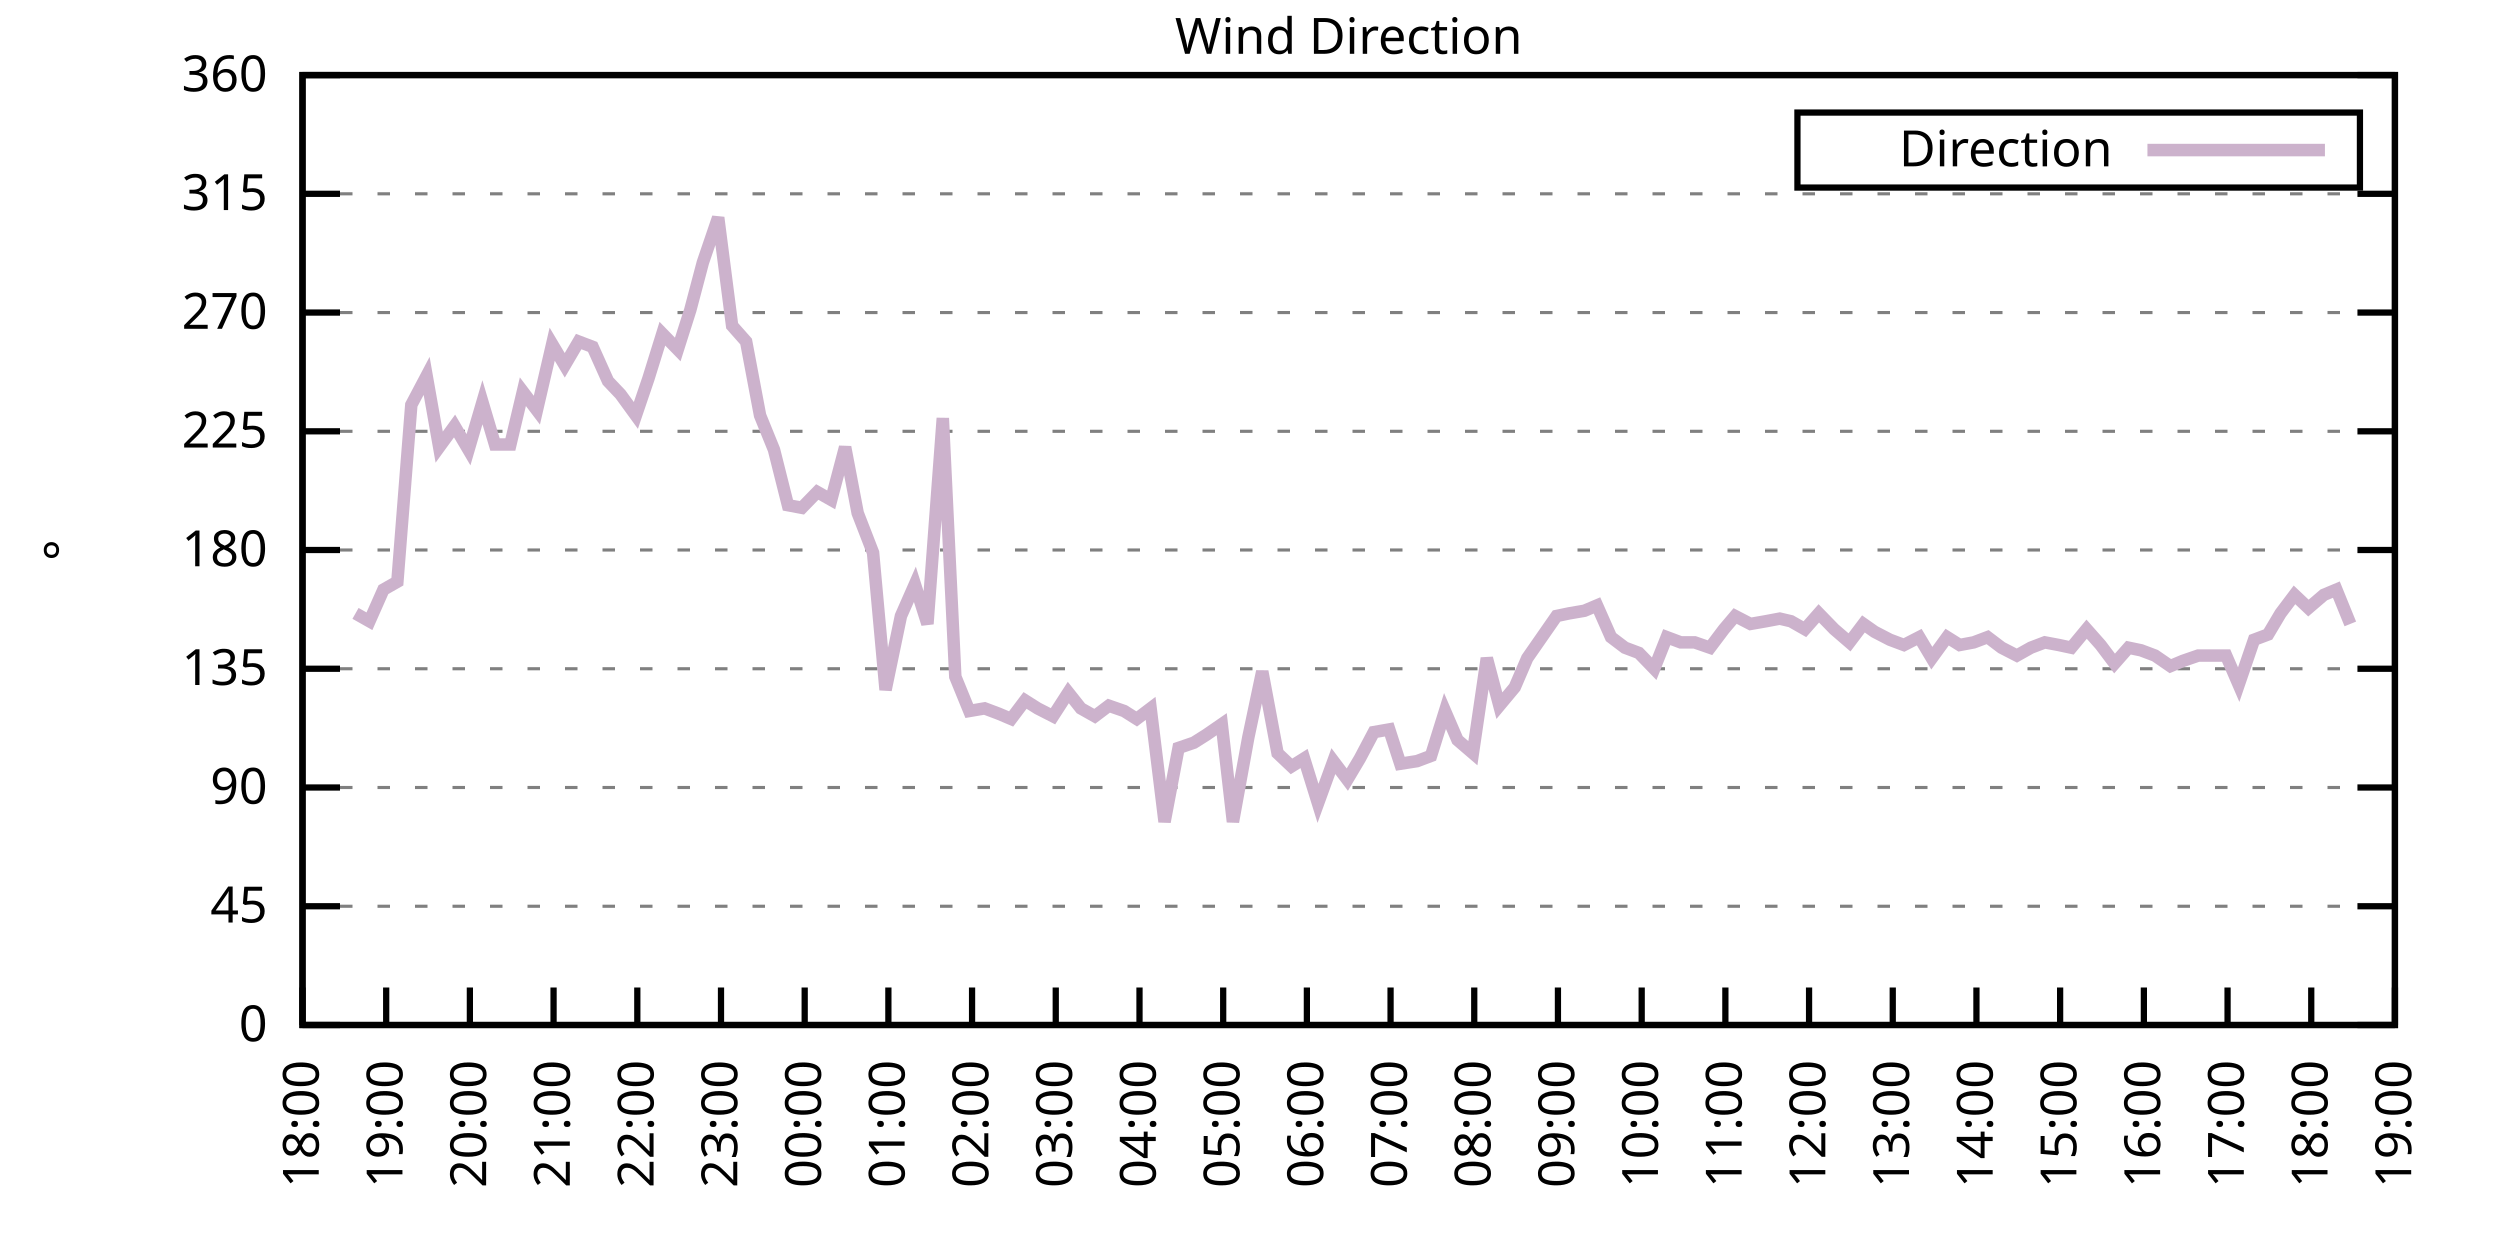
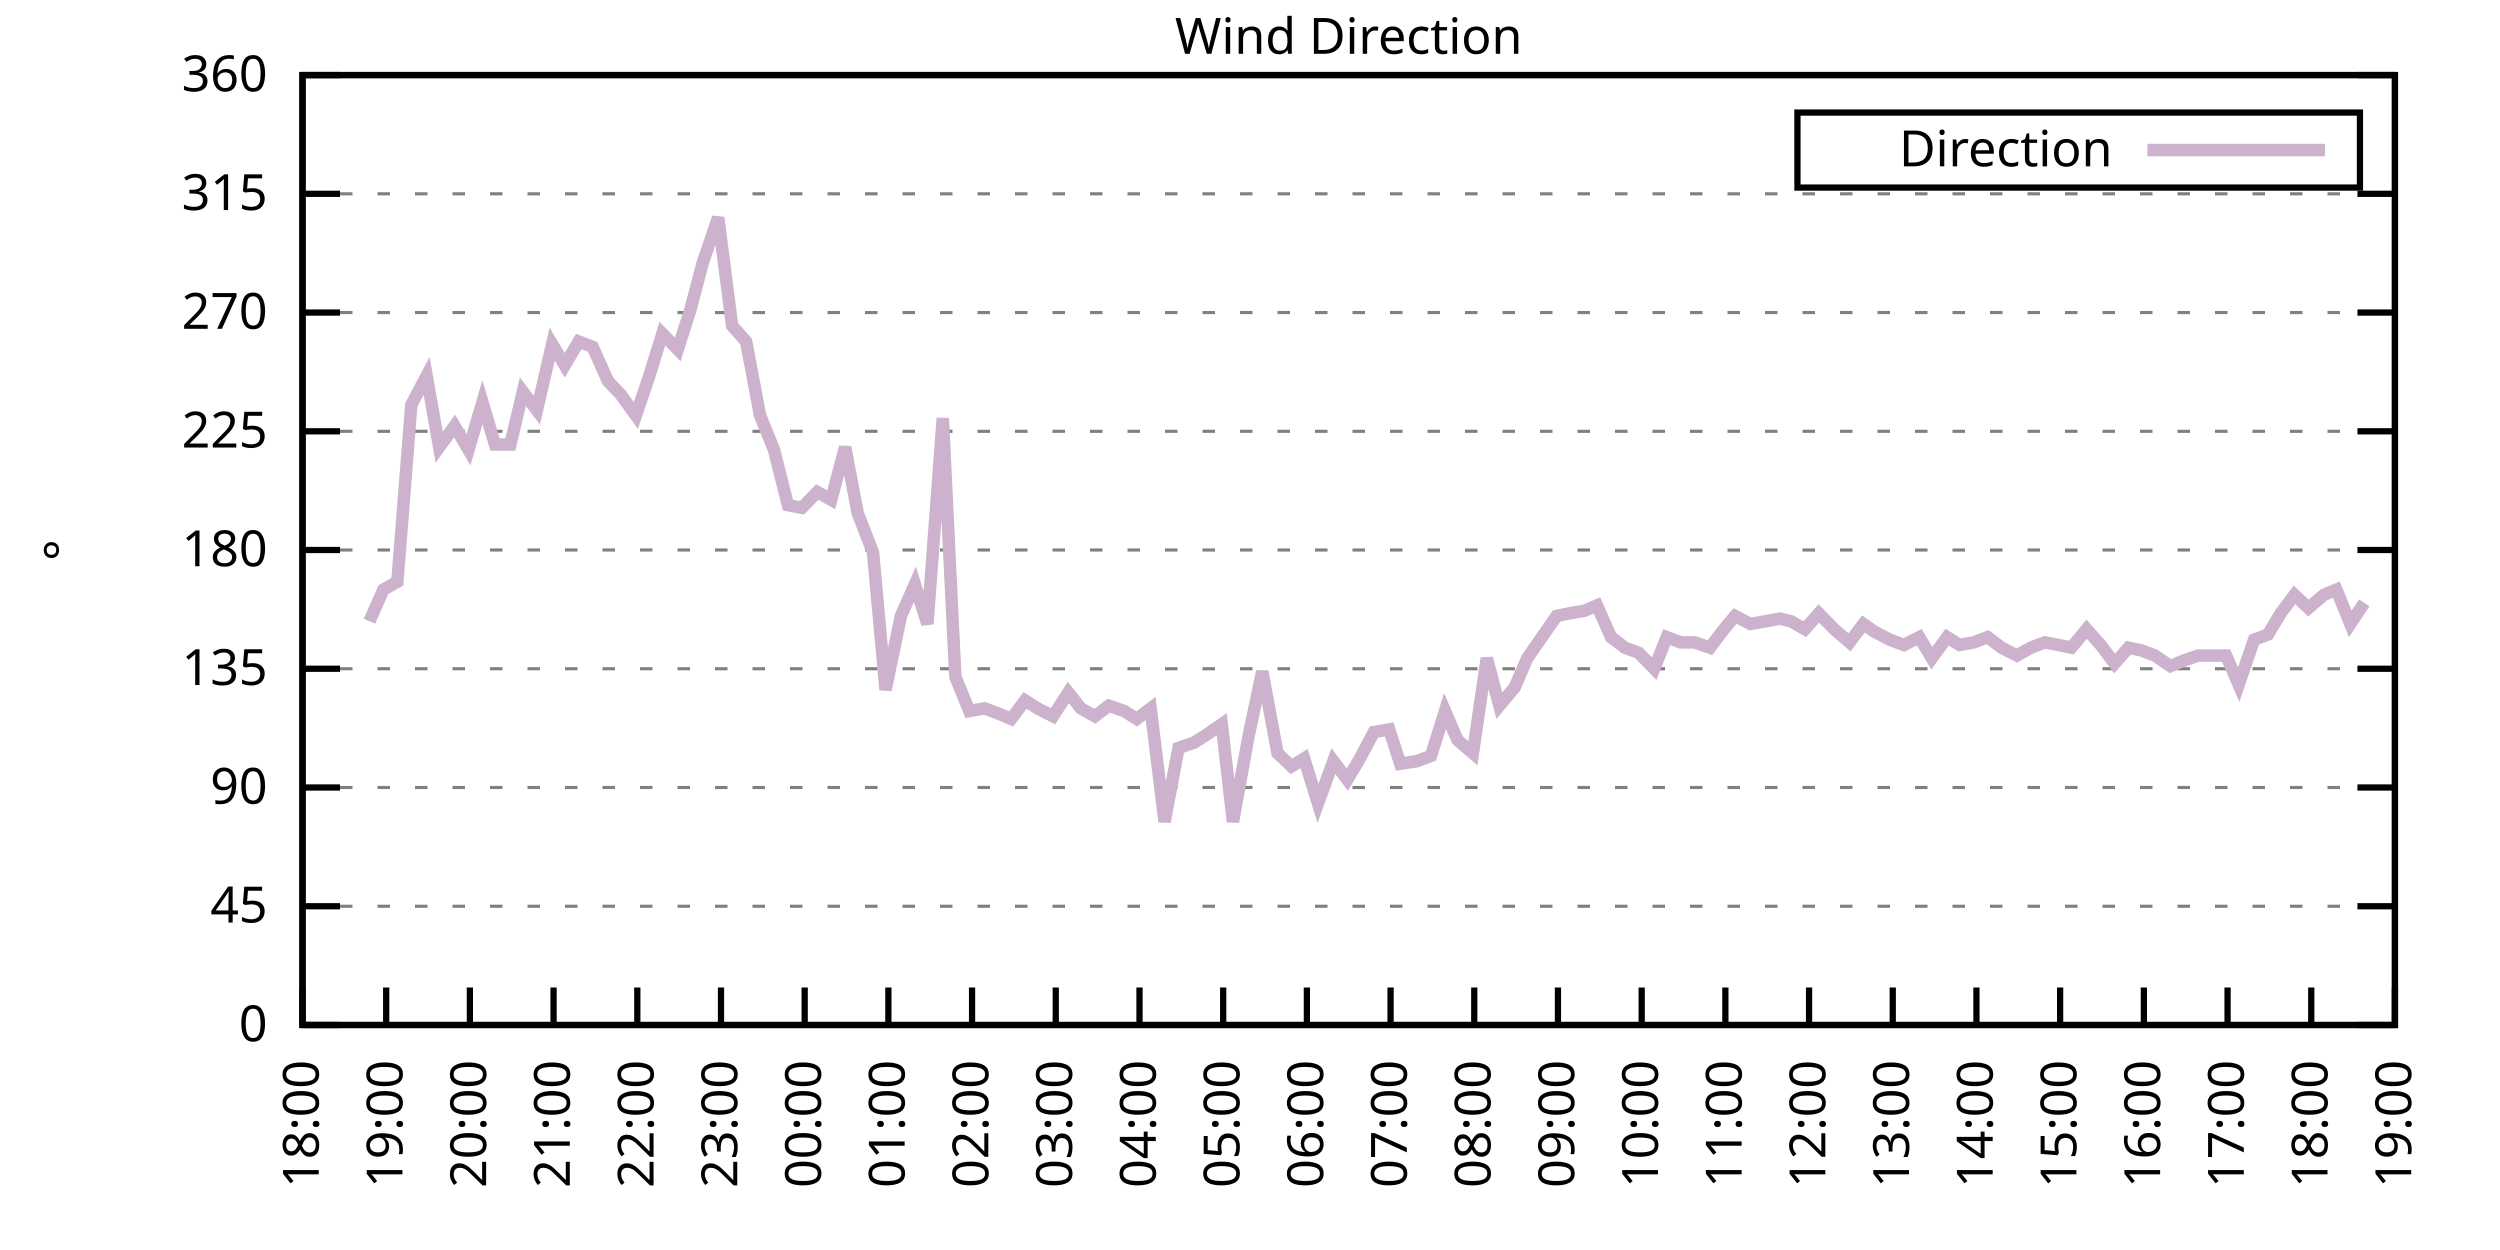
<svg xmlns="http://www.w3.org/2000/svg" xmlns:xlink="http://www.w3.org/1999/xlink" width="400" height="200" viewBox="0 0 400 200">
  <g id="gnuplot_canvas">
    <rect x="0" y="0" width="400" height="200" fill="none" />
    <defs>
      <circle id="gpDot" r="0.5" stroke-width="0.5" stroke="currentColor" />
      <path id="gpPt0" stroke-width="0.333" stroke="currentColor" d="M-1,0 h2 M0,-1 v2" />
      <path id="gpPt1" stroke-width="0.333" stroke="currentColor" d="M-1,-1 L1,1 M1,-1 L-1,1" />
      <path id="gpPt2" stroke-width="0.333" stroke="currentColor" d="M-1,0 L1,0 M0,-1 L0,1 M-1,-1 L1,1 M-1,1 L1,-1" />
      <rect id="gpPt3" stroke-width="0.333" stroke="currentColor" x="-1" y="-1" width="2" height="2" />
      <rect id="gpPt4" stroke-width="0.333" stroke="currentColor" fill="currentColor" x="-1" y="-1" width="2" height="2" />
      <circle id="gpPt5" stroke-width="0.333" stroke="currentColor" cx="0" cy="0" r="1" />
      <use xlink:href="#gpPt5" id="gpPt6" fill="currentColor" stroke="none" />
      <path id="gpPt7" stroke-width="0.333" stroke="currentColor" d="M0,-1.33 L-1.33,0.67 L1.33,0.67 z" />
      <use xlink:href="#gpPt7" id="gpPt8" fill="currentColor" stroke="none" />
      <use xlink:href="#gpPt7" id="gpPt9" stroke="currentColor" transform="rotate(180)" />
      <use xlink:href="#gpPt9" id="gpPt10" fill="currentColor" stroke="none" />
      <use xlink:href="#gpPt3" id="gpPt11" stroke="currentColor" transform="rotate(45)" />
      <use xlink:href="#gpPt11" id="gpPt12" fill="currentColor" stroke="none" />
      <path id="gpPt13" stroke-width="0.333" stroke="currentColor" d="M0,1.330 L1.265,0.411 L0.782,-1.067 L-0.782,-1.076 L-1.265,0.411 z" />
      <use xlink:href="#gpPt13" id="gpPt14" fill="currentColor" stroke="none" />
      <filter id="textbox" filterUnits="objectBoundingBox" x="0" y="0" height="1" width="1">
        <feFlood flood-color="white" flood-opacity="1" result="bgnd" />
        <feComposite in="SourceGraphic" in2="bgnd" operator="atop" />
      </filter>
      <filter id="greybox" filterUnits="objectBoundingBox" x="0" y="0" height="1" width="1">
        <feFlood flood-color="lightgrey" flood-opacity="1" result="grey" />
        <feComposite in="SourceGraphic" in2="grey" operator="atop" />
      </filter>
    </defs>
    <g fill="none" color="white" stroke="currentColor" stroke-width="1.00" stroke-linecap="butt" stroke-linejoin="miter">
</g>
    <g fill="none" color="black" stroke="currentColor" stroke-width="1.00" stroke-linecap="butt" stroke-linejoin="miter">
      <g stroke="none" shape-rendering="crispEdges">
        <polygon fill="rgb(255, 255, 255)" points="48.40,164.00 383.18,164.00 383.18,12.02 48.40,12.02 " />
      </g>
    </g>
    <g fill="none" color="black" stroke="currentColor" stroke-width="1.00" stroke-linecap="butt" stroke-linejoin="miter">
</g>
    <g fill="none" color="black" stroke="black" stroke-width="0.50" stroke-linecap="butt" stroke-linejoin="miter">
</g>
    <g fill="none" color="gray" stroke="currentColor" stroke-width="0.50" stroke-linecap="butt" stroke-linejoin="miter">
      <path stroke="gray" stroke-dasharray="2,4" class="gridline" d="M48.40,164.00 L383.19,164.00  " />
    </g>
    <g fill="none" color="gray" stroke="gray" stroke-width="1.00" stroke-linecap="butt" stroke-linejoin="miter">
</g>
    <g fill="none" color="black" stroke="currentColor" stroke-width="1.00" stroke-linecap="butt" stroke-linejoin="miter">
      <path stroke="black" d="M48.40,164.00 L54.40,164.00 M383.19,164.00 L377.19,164.00  " />
      <g transform="translate(42.80,166.60)" stroke="none" fill="black" font-family="Sans" font-size="8.00" text-anchor="end">
        <text>
          <tspan font-family="Sans"> 0</tspan>
        </text>
      </g>
    </g>
    <g fill="none" color="black" stroke="currentColor" stroke-width="1.00" stroke-linecap="butt" stroke-linejoin="miter">
</g>
    <g fill="none" color="black" stroke="black" stroke-width="0.50" stroke-linecap="butt" stroke-linejoin="miter">
</g>
    <g fill="none" color="gray" stroke="currentColor" stroke-width="0.50" stroke-linecap="butt" stroke-linejoin="miter">
      <path stroke="gray" stroke-dasharray="2,4" class="gridline" d="M48.40,145.00 L383.19,145.00  " />
    </g>
    <g fill="none" color="gray" stroke="gray" stroke-width="1.00" stroke-linecap="butt" stroke-linejoin="miter">
</g>
    <g fill="none" color="black" stroke="currentColor" stroke-width="1.00" stroke-linecap="butt" stroke-linejoin="miter">
      <path stroke="black" d="M48.40,145.00 L54.40,145.00 M383.19,145.00 L377.19,145.00  " />
      <g transform="translate(42.80,147.60)" stroke="none" fill="black" font-family="Sans" font-size="8.00" text-anchor="end">
        <text>
          <tspan font-family="Sans"> 45</tspan>
        </text>
      </g>
    </g>
    <g fill="none" color="black" stroke="currentColor" stroke-width="1.00" stroke-linecap="butt" stroke-linejoin="miter">
</g>
    <g fill="none" color="black" stroke="black" stroke-width="0.50" stroke-linecap="butt" stroke-linejoin="miter">
</g>
    <g fill="none" color="gray" stroke="currentColor" stroke-width="0.50" stroke-linecap="butt" stroke-linejoin="miter">
      <path stroke="gray" stroke-dasharray="2,4" class="gridline" d="M48.40,126.00 L383.19,126.00  " />
    </g>
    <g fill="none" color="gray" stroke="gray" stroke-width="1.00" stroke-linecap="butt" stroke-linejoin="miter">
</g>
    <g fill="none" color="black" stroke="currentColor" stroke-width="1.00" stroke-linecap="butt" stroke-linejoin="miter">
      <path stroke="black" d="M48.40,126.00 L54.40,126.00 M383.19,126.00 L377.19,126.00  " />
      <g transform="translate(42.80,128.60)" stroke="none" fill="black" font-family="Sans" font-size="8.00" text-anchor="end">
        <text>
          <tspan font-family="Sans"> 90</tspan>
        </text>
      </g>
    </g>
    <g fill="none" color="black" stroke="currentColor" stroke-width="1.00" stroke-linecap="butt" stroke-linejoin="miter">
</g>
    <g fill="none" color="black" stroke="black" stroke-width="0.50" stroke-linecap="butt" stroke-linejoin="miter">
</g>
    <g fill="none" color="gray" stroke="currentColor" stroke-width="0.50" stroke-linecap="butt" stroke-linejoin="miter">
      <path stroke="gray" stroke-dasharray="2,4" class="gridline" d="M48.40,107.00 L383.19,107.00  " />
    </g>
    <g fill="none" color="gray" stroke="gray" stroke-width="1.00" stroke-linecap="butt" stroke-linejoin="miter">
</g>
    <g fill="none" color="black" stroke="currentColor" stroke-width="1.00" stroke-linecap="butt" stroke-linejoin="miter">
      <path stroke="black" d="M48.40,107.00 L54.40,107.00 M383.19,107.00 L377.19,107.00  " />
      <g transform="translate(42.80,109.60)" stroke="none" fill="black" font-family="Sans" font-size="8.00" text-anchor="end">
        <text>
          <tspan font-family="Sans"> 135</tspan>
        </text>
      </g>
    </g>
    <g fill="none" color="black" stroke="currentColor" stroke-width="1.00" stroke-linecap="butt" stroke-linejoin="miter">
</g>
    <g fill="none" color="black" stroke="black" stroke-width="0.50" stroke-linecap="butt" stroke-linejoin="miter">
</g>
    <g fill="none" color="gray" stroke="currentColor" stroke-width="0.50" stroke-linecap="butt" stroke-linejoin="miter">
      <path stroke="gray" stroke-dasharray="2,4" class="gridline" d="M48.40,88.00 L383.19,88.00  " />
    </g>
    <g fill="none" color="gray" stroke="gray" stroke-width="1.00" stroke-linecap="butt" stroke-linejoin="miter">
</g>
    <g fill="none" color="black" stroke="currentColor" stroke-width="1.00" stroke-linecap="butt" stroke-linejoin="miter">
      <path stroke="black" d="M48.40,88.00 L54.40,88.00 M383.19,88.00 L377.19,88.00  " />
      <g transform="translate(42.80,90.60)" stroke="none" fill="black" font-family="Sans" font-size="8.00" text-anchor="end">
        <text>
          <tspan font-family="Sans"> 180</tspan>
        </text>
      </g>
    </g>
    <g fill="none" color="black" stroke="currentColor" stroke-width="1.00" stroke-linecap="butt" stroke-linejoin="miter">
</g>
    <g fill="none" color="black" stroke="black" stroke-width="0.50" stroke-linecap="butt" stroke-linejoin="miter">
</g>
    <g fill="none" color="gray" stroke="currentColor" stroke-width="0.50" stroke-linecap="butt" stroke-linejoin="miter">
      <path stroke="gray" stroke-dasharray="2,4" class="gridline" d="M48.40,69.01 L383.19,69.01  " />
    </g>
    <g fill="none" color="gray" stroke="gray" stroke-width="1.00" stroke-linecap="butt" stroke-linejoin="miter">
</g>
    <g fill="none" color="black" stroke="currentColor" stroke-width="1.00" stroke-linecap="butt" stroke-linejoin="miter">
      <path stroke="black" d="M48.40,69.01 L54.40,69.01 M383.19,69.01 L377.19,69.01  " />
      <g transform="translate(42.80,71.61)" stroke="none" fill="black" font-family="Sans" font-size="8.00" text-anchor="end">
        <text>
          <tspan font-family="Sans"> 225</tspan>
        </text>
      </g>
    </g>
    <g fill="none" color="black" stroke="currentColor" stroke-width="1.00" stroke-linecap="butt" stroke-linejoin="miter">
</g>
    <g fill="none" color="black" stroke="black" stroke-width="0.50" stroke-linecap="butt" stroke-linejoin="miter">
</g>
    <g fill="none" color="gray" stroke="currentColor" stroke-width="0.50" stroke-linecap="butt" stroke-linejoin="miter">
      <path stroke="gray" stroke-dasharray="2,4" class="gridline" d="M48.40,50.01 L383.19,50.01  " />
    </g>
    <g fill="none" color="gray" stroke="gray" stroke-width="1.00" stroke-linecap="butt" stroke-linejoin="miter">
</g>
    <g fill="none" color="black" stroke="currentColor" stroke-width="1.00" stroke-linecap="butt" stroke-linejoin="miter">
      <path stroke="black" d="M48.40,50.01 L54.40,50.01 M383.19,50.01 L377.19,50.01  " />
      <g transform="translate(42.80,52.61)" stroke="none" fill="black" font-family="Sans" font-size="8.00" text-anchor="end">
        <text>
          <tspan font-family="Sans"> 270</tspan>
        </text>
      </g>
    </g>
    <g fill="none" color="black" stroke="currentColor" stroke-width="1.00" stroke-linecap="butt" stroke-linejoin="miter">
</g>
    <g fill="none" color="black" stroke="black" stroke-width="0.50" stroke-linecap="butt" stroke-linejoin="miter">
</g>
    <g fill="none" color="gray" stroke="currentColor" stroke-width="0.50" stroke-linecap="butt" stroke-linejoin="miter">
      <path stroke="gray" stroke-dasharray="2,4" class="gridline" d="M48.40,31.01 L383.19,31.01  " />
    </g>
    <g fill="none" color="gray" stroke="gray" stroke-width="1.00" stroke-linecap="butt" stroke-linejoin="miter">
</g>
    <g fill="none" color="black" stroke="currentColor" stroke-width="1.00" stroke-linecap="butt" stroke-linejoin="miter">
      <path stroke="black" d="M48.40,31.01 L54.40,31.01 M383.19,31.01 L377.19,31.01  " />
      <g transform="translate(42.80,33.61)" stroke="none" fill="black" font-family="Sans" font-size="8.00" text-anchor="end">
        <text>
          <tspan font-family="Sans"> 315</tspan>
        </text>
      </g>
    </g>
    <g fill="none" color="black" stroke="currentColor" stroke-width="1.00" stroke-linecap="butt" stroke-linejoin="miter">
</g>
    <g fill="none" color="black" stroke="black" stroke-width="0.50" stroke-linecap="butt" stroke-linejoin="miter">
</g>
    <g fill="none" color="gray" stroke="currentColor" stroke-width="0.50" stroke-linecap="butt" stroke-linejoin="miter">
      <path stroke="gray" stroke-dasharray="2,4" class="gridline" d="M48.40,12.01 L383.19,12.01  " />
    </g>
    <g fill="none" color="gray" stroke="gray" stroke-width="1.00" stroke-linecap="butt" stroke-linejoin="miter">
</g>
    <g fill="none" color="black" stroke="currentColor" stroke-width="1.00" stroke-linecap="butt" stroke-linejoin="miter">
      <path stroke="black" d="M48.40,12.01 L54.40,12.01 M383.19,12.01 L377.19,12.01  " />
      <g transform="translate(42.80,14.61)" stroke="none" fill="black" font-family="Sans" font-size="8.00" text-anchor="end">
        <text>
          <tspan font-family="Sans"> 360</tspan>
        </text>
      </g>
    </g>
    <g fill="none" color="black" stroke="currentColor" stroke-width="1.00" stroke-linecap="butt" stroke-linejoin="miter">
      <path stroke="black" d="M48.40,164.00 L48.40,158.00  " />
      <g transform="translate(51.00,169.60) rotate(270.00)" stroke="none" fill="black" font-family="Sans" font-size="8.00" text-anchor="end">
        <text>
          <tspan font-family="Sans">18:00</tspan>
        </text>
      </g>
    </g>
    <g fill="none" color="black" stroke="currentColor" stroke-width="1.00" stroke-linecap="butt" stroke-linejoin="miter">
      <path stroke="black" d="M61.79,164.00 L61.79,158.00  " />
      <g transform="translate(64.39,169.60) rotate(270.00)" stroke="none" fill="black" font-family="Sans" font-size="8.00" text-anchor="end">
        <text>
          <tspan font-family="Sans">19:00</tspan>
        </text>
      </g>
    </g>
    <g fill="none" color="black" stroke="currentColor" stroke-width="1.00" stroke-linecap="butt" stroke-linejoin="miter">
      <path stroke="black" d="M75.18,164.00 L75.18,158.00  " />
      <g transform="translate(77.78,169.60) rotate(270.00)" stroke="none" fill="black" font-family="Sans" font-size="8.00" text-anchor="end">
        <text>
          <tspan font-family="Sans">20:00</tspan>
        </text>
      </g>
    </g>
    <g fill="none" color="black" stroke="currentColor" stroke-width="1.00" stroke-linecap="butt" stroke-linejoin="miter">
      <path stroke="black" d="M88.57,164.00 L88.57,158.00  " />
      <g transform="translate(91.17,169.60) rotate(270.00)" stroke="none" fill="black" font-family="Sans" font-size="8.00" text-anchor="end">
        <text>
          <tspan font-family="Sans">21:00</tspan>
        </text>
      </g>
    </g>
    <g fill="none" color="black" stroke="currentColor" stroke-width="1.00" stroke-linecap="butt" stroke-linejoin="miter">
      <path stroke="black" d="M101.97,164.00 L101.97,158.00  " />
      <g transform="translate(104.57,169.60) rotate(270.00)" stroke="none" fill="black" font-family="Sans" font-size="8.00" text-anchor="end">
        <text>
          <tspan font-family="Sans">22:00</tspan>
        </text>
      </g>
    </g>
    <g fill="none" color="black" stroke="currentColor" stroke-width="1.00" stroke-linecap="butt" stroke-linejoin="miter">
      <path stroke="black" d="M115.36,164.00 L115.36,158.00  " />
      <g transform="translate(117.96,169.60) rotate(270.00)" stroke="none" fill="black" font-family="Sans" font-size="8.00" text-anchor="end">
        <text>
          <tspan font-family="Sans">23:00</tspan>
        </text>
      </g>
    </g>
    <g fill="none" color="black" stroke="currentColor" stroke-width="1.00" stroke-linecap="butt" stroke-linejoin="miter">
      <path stroke="black" d="M128.75,164.00 L128.75,158.00  " />
      <g transform="translate(131.35,169.60) rotate(270.00)" stroke="none" fill="black" font-family="Sans" font-size="8.00" text-anchor="end">
        <text>
          <tspan font-family="Sans">00:00</tspan>
        </text>
      </g>
    </g>
    <g fill="none" color="black" stroke="currentColor" stroke-width="1.00" stroke-linecap="butt" stroke-linejoin="miter">
      <path stroke="black" d="M142.14,164.00 L142.14,158.00  " />
      <g transform="translate(144.74,169.60) rotate(270.00)" stroke="none" fill="black" font-family="Sans" font-size="8.00" text-anchor="end">
        <text>
          <tspan font-family="Sans">01:00</tspan>
        </text>
      </g>
    </g>
    <g fill="none" color="black" stroke="currentColor" stroke-width="1.00" stroke-linecap="butt" stroke-linejoin="miter">
      <path stroke="black" d="M155.53,164.00 L155.53,158.00  " />
      <g transform="translate(158.13,169.60) rotate(270.00)" stroke="none" fill="black" font-family="Sans" font-size="8.00" text-anchor="end">
        <text>
          <tspan font-family="Sans">02:00</tspan>
        </text>
      </g>
    </g>
    <g fill="none" color="black" stroke="currentColor" stroke-width="1.00" stroke-linecap="butt" stroke-linejoin="miter">
      <path stroke="black" d="M168.92,164.00 L168.92,158.00  " />
      <g transform="translate(171.52,169.60) rotate(270.00)" stroke="none" fill="black" font-family="Sans" font-size="8.00" text-anchor="end">
        <text>
          <tspan font-family="Sans">03:00</tspan>
        </text>
      </g>
    </g>
    <g fill="none" color="black" stroke="currentColor" stroke-width="1.00" stroke-linecap="butt" stroke-linejoin="miter">
      <path stroke="black" d="M182.32,164.00 L182.32,158.00  " />
      <g transform="translate(184.92,169.60) rotate(270.00)" stroke="none" fill="black" font-family="Sans" font-size="8.00" text-anchor="end">
        <text>
          <tspan font-family="Sans">04:00</tspan>
        </text>
      </g>
    </g>
    <g fill="none" color="black" stroke="currentColor" stroke-width="1.00" stroke-linecap="butt" stroke-linejoin="miter">
      <path stroke="black" d="M195.71,164.00 L195.71,158.00  " />
      <g transform="translate(198.31,169.60) rotate(270.00)" stroke="none" fill="black" font-family="Sans" font-size="8.00" text-anchor="end">
        <text>
          <tspan font-family="Sans">05:00</tspan>
        </text>
      </g>
    </g>
    <g fill="none" color="black" stroke="currentColor" stroke-width="1.00" stroke-linecap="butt" stroke-linejoin="miter">
      <path stroke="black" d="M209.10,164.00 L209.10,158.00  " />
      <g transform="translate(211.70,169.60) rotate(270.00)" stroke="none" fill="black" font-family="Sans" font-size="8.00" text-anchor="end">
        <text>
          <tspan font-family="Sans">06:00</tspan>
        </text>
      </g>
    </g>
    <g fill="none" color="black" stroke="currentColor" stroke-width="1.00" stroke-linecap="butt" stroke-linejoin="miter">
      <path stroke="black" d="M222.49,164.00 L222.49,158.00  " />
      <g transform="translate(225.09,169.60) rotate(270.00)" stroke="none" fill="black" font-family="Sans" font-size="8.00" text-anchor="end">
        <text>
          <tspan font-family="Sans">07:00</tspan>
        </text>
      </g>
    </g>
    <g fill="none" color="black" stroke="currentColor" stroke-width="1.00" stroke-linecap="butt" stroke-linejoin="miter">
      <path stroke="black" d="M235.88,164.00 L235.88,158.00  " />
      <g transform="translate(238.48,169.60) rotate(270.00)" stroke="none" fill="black" font-family="Sans" font-size="8.00" text-anchor="end">
        <text>
          <tspan font-family="Sans">08:00</tspan>
        </text>
      </g>
    </g>
    <g fill="none" color="black" stroke="currentColor" stroke-width="1.00" stroke-linecap="butt" stroke-linejoin="miter">
      <path stroke="black" d="M249.27,164.00 L249.27,158.00  " />
      <g transform="translate(251.87,169.60) rotate(270.00)" stroke="none" fill="black" font-family="Sans" font-size="8.00" text-anchor="end">
        <text>
          <tspan font-family="Sans">09:00</tspan>
        </text>
      </g>
    </g>
    <g fill="none" color="black" stroke="currentColor" stroke-width="1.00" stroke-linecap="butt" stroke-linejoin="miter">
      <path stroke="black" d="M262.67,164.00 L262.67,158.00  " />
      <g transform="translate(265.27,169.60) rotate(270.00)" stroke="none" fill="black" font-family="Sans" font-size="8.00" text-anchor="end">
        <text>
          <tspan font-family="Sans">10:00</tspan>
        </text>
      </g>
    </g>
    <g fill="none" color="black" stroke="currentColor" stroke-width="1.00" stroke-linecap="butt" stroke-linejoin="miter">
      <path stroke="black" d="M276.06,164.00 L276.06,158.00  " />
      <g transform="translate(278.66,169.60) rotate(270.00)" stroke="none" fill="black" font-family="Sans" font-size="8.00" text-anchor="end">
        <text>
          <tspan font-family="Sans">11:00</tspan>
        </text>
      </g>
    </g>
    <g fill="none" color="black" stroke="currentColor" stroke-width="1.00" stroke-linecap="butt" stroke-linejoin="miter">
      <path stroke="black" d="M289.45,164.00 L289.45,158.00  " />
      <g transform="translate(292.05,169.60) rotate(270.00)" stroke="none" fill="black" font-family="Sans" font-size="8.00" text-anchor="end">
        <text>
          <tspan font-family="Sans">12:00</tspan>
        </text>
      </g>
    </g>
    <g fill="none" color="black" stroke="currentColor" stroke-width="1.00" stroke-linecap="butt" stroke-linejoin="miter">
      <path stroke="black" d="M302.84,164.00 L302.84,158.00  " />
      <g transform="translate(305.44,169.60) rotate(270.00)" stroke="none" fill="black" font-family="Sans" font-size="8.00" text-anchor="end">
        <text>
          <tspan font-family="Sans">13:00</tspan>
        </text>
      </g>
    </g>
    <g fill="none" color="black" stroke="currentColor" stroke-width="1.00" stroke-linecap="butt" stroke-linejoin="miter">
      <path stroke="black" d="M316.23,164.00 L316.23,158.00  " />
      <g transform="translate(318.83,169.60) rotate(270.00)" stroke="none" fill="black" font-family="Sans" font-size="8.00" text-anchor="end">
        <text>
          <tspan font-family="Sans">14:00</tspan>
        </text>
      </g>
    </g>
    <g fill="none" color="black" stroke="currentColor" stroke-width="1.00" stroke-linecap="butt" stroke-linejoin="miter">
      <path stroke="black" d="M329.62,164.00 L329.62,158.00  " />
      <g transform="translate(332.22,169.60) rotate(270.00)" stroke="none" fill="black" font-family="Sans" font-size="8.00" text-anchor="end">
        <text>
          <tspan font-family="Sans">15:00</tspan>
        </text>
      </g>
    </g>
    <g fill="none" color="black" stroke="currentColor" stroke-width="1.00" stroke-linecap="butt" stroke-linejoin="miter">
      <path stroke="black" d="M343.02,164.00 L343.02,158.00  " />
      <g transform="translate(345.62,169.60) rotate(270.00)" stroke="none" fill="black" font-family="Sans" font-size="8.00" text-anchor="end">
        <text>
          <tspan font-family="Sans">16:00</tspan>
        </text>
      </g>
    </g>
    <g fill="none" color="black" stroke="currentColor" stroke-width="1.00" stroke-linecap="butt" stroke-linejoin="miter">
      <path stroke="black" d="M356.41,164.00 L356.41,158.00  " />
      <g transform="translate(359.01,169.60) rotate(270.00)" stroke="none" fill="black" font-family="Sans" font-size="8.00" text-anchor="end">
        <text>
          <tspan font-family="Sans">17:00</tspan>
        </text>
      </g>
    </g>
    <g fill="none" color="black" stroke="currentColor" stroke-width="1.00" stroke-linecap="butt" stroke-linejoin="miter">
      <path stroke="black" d="M369.80,164.00 L369.80,158.00  " />
      <g transform="translate(372.40,169.60) rotate(270.00)" stroke="none" fill="black" font-family="Sans" font-size="8.00" text-anchor="end">
        <text>
          <tspan font-family="Sans">18:00</tspan>
        </text>
      </g>
    </g>
    <g fill="none" color="black" stroke="currentColor" stroke-width="1.00" stroke-linecap="butt" stroke-linejoin="miter">
      <path stroke="black" d="M383.19,164.00 L383.19,158.00  " />
      <g transform="translate(385.79,169.60) rotate(270.00)" stroke="none" fill="black" font-family="Sans" font-size="8.00" text-anchor="end">
        <text>
          <tspan font-family="Sans">19:00</tspan>
        </text>
      </g>
    </g>
    <g fill="none" color="black" stroke="currentColor" stroke-width="1.00" stroke-linecap="butt" stroke-linejoin="miter">
</g>
    <g fill="none" color="black" stroke="currentColor" stroke-width="1.00" stroke-linecap="butt" stroke-linejoin="miter">
      <path stroke="black" d="M48.40,12.01 L48.40,164.00 L383.19,164.00 L383.19,12.01 L48.40,12.01 Z  " />
    </g>
    <g fill="none" color="black" stroke="currentColor" stroke-width="1.00" stroke-linecap="butt" stroke-linejoin="miter">
</g>
    <g fill="none" color="black" stroke="currentColor" stroke-width="1.00" stroke-linecap="butt" stroke-linejoin="miter">
      <path stroke="black" d="M287.59,30.01 L287.59,18.01 L377.59,18.01 L377.59,30.01 L287.59,30.01 Z  " />
    </g>
    <g id="Wind_direction_plot_1">
      <g fill="none" color="white" stroke="black" stroke-width="2.00" stroke-linecap="butt" stroke-linejoin="miter">
</g>
      <g fill="none" color="black" stroke="currentColor" stroke-width="2.00" stroke-linecap="butt" stroke-linejoin="miter">
        <g transform="translate(337.99,26.61)" stroke="none" fill="black" font-family="Sans" font-size="8.00" text-anchor="end">
          <text>
            <tspan font-family="Sans">Direction</tspan>
          </text>
        </g>
      </g>
      <g fill="none" color="black" stroke="currentColor" stroke-width="2.00" stroke-linecap="butt" stroke-linejoin="miter">
-         <path stroke="rgb(204, 178, 204)" d="M343.59,24.01 L371.99,24.01 M56.88,98.14 L59.11,99.40 L61.35,94.34 L63.58,93.07 L65.81,64.78 L68.26,60.14   L70.27,71.54 L72.73,68.16 L74.96,71.96 L77.19,64.36 L79.20,71.12 L81.66,71.12 L83.66,62.67 L85.90,65.63   L88.35,55.07 L90.36,58.45 L92.59,54.65 L94.82,55.50 L97.28,60.98 L99.29,63.10 L101.74,66.47 L103.75,60.56   L105.98,53.39 L108.44,55.92 L110.45,49.59 L112.46,41.99 L114.91,34.81 L117.14,52.12 L119.38,54.65 L121.61,66.47   L123.84,71.96 L126.07,80.83 L128.30,81.25 L130.76,78.72 L132.99,79.98 L135.22,71.54 L137.23,82.09 L139.69,88.43   L141.69,110.38 L144.15,98.56 L146.38,93.49 L148.39,99.83 L150.85,66.90 L152.85,108.27 L155.09,113.76 L157.54,113.34   L159.77,114.18 L161.78,115.03 L164.01,112.07 L166.02,113.34 L168.48,114.60 L170.93,110.80 L172.94,113.34 L175.17,114.60   L177.41,112.91 L179.86,113.76 L181.87,115.03 L184.10,113.34 L186.33,131.49 L188.57,119.67 L191.02,118.83 L193.03,117.56   L195.48,115.87 L197.27,131.49 L199.73,117.98 L201.96,107.43 L204.41,120.51 L206.64,122.62 L208.65,121.36 L210.88,128.54   L213.34,121.78 L215.57,124.74 L217.58,121.36 L219.81,117.14 L222.27,116.71 L224.05,122.20 L226.73,121.78 L228.96,120.94   L231.20,113.76 L233.20,118.40 L235.66,120.51 L237.89,105.31 L239.90,112.91 L242.36,109.96 L244.36,105.31 L249.05,98.56   L251.06,98.14 L253.51,97.72 L255.52,96.87 L257.76,101.94 L259.99,103.63 L262.22,104.47 L264.67,107.00 L266.68,101.94   L268.92,102.78 L271.15,102.78 L273.60,103.63 L275.83,100.67 L277.62,98.56 L280.07,99.83 L282.53,99.40 L284.76,98.98   L286.55,99.40 L288.78,100.67 L291.01,98.14 L293.47,100.67 L295.92,102.78 L298.15,99.83 L299.94,101.09 L302.39,102.36   L304.63,103.20 L307.08,101.94 L309.09,105.31 L311.54,101.94 L313.55,103.20 L315.79,102.78 L318.02,101.94 L320.25,103.63   L322.70,104.89 L324.94,103.63 L327.17,102.78 L329.40,103.20 L331.41,103.63 L333.86,100.67 L336.10,103.20 L338.33,106.16   L340.56,103.63 L342.57,104.05 L344.80,104.89 L347.26,106.58 L349.26,105.74 L351.72,104.89 L356.18,104.89 L358.19,109.54   L360.65,102.36 L362.88,101.52 L364.89,98.14 L367.12,95.18 L369.35,97.29 L371.81,95.18 L373.82,94.34 L376.05,99.83    " />
+         <path stroke="rgb(204, 178, 204)" d="M343.59,24.01 L371.99,24.01 M59.11,99.40 L61.35,94.34 L63.58,93.07 L65.81,64.78 L68.26,60.14 L70.27,71.54   L72.73,68.16 L74.96,71.96 L77.19,64.36 L79.20,71.12 L81.66,71.12 L83.66,62.67 L85.90,65.63 L88.35,55.07   L90.36,58.45 L92.59,54.65 L94.82,55.50 L97.28,60.98 L99.29,63.10 L101.74,66.47 L103.75,60.56 L105.98,53.39   L108.44,55.92 L110.45,49.59 L112.46,41.99 L114.91,34.81 L117.14,52.12 L119.38,54.65 L121.61,66.47 L123.84,71.96   L126.07,80.83 L128.30,81.25 L130.76,78.72 L132.99,79.98 L135.22,71.54 L137.23,82.09 L139.69,88.43 L141.69,110.38   L144.15,98.56 L146.38,93.49 L148.39,99.83 L150.85,66.90 L152.85,108.27 L155.09,113.76 L157.54,113.34 L159.77,114.18   L161.78,115.03 L164.01,112.07 L166.02,113.34 L168.48,114.60 L170.93,110.80 L172.94,113.34 L175.17,114.60 L177.41,112.91   L179.86,113.76 L181.87,115.03 L184.10,113.34 L186.33,131.49 L188.57,119.67 L191.02,118.83 L193.03,117.56 L195.48,115.87   L197.27,131.49 L199.73,117.98 L201.96,107.43 L204.41,120.51 L206.64,122.62 L208.65,121.36 L210.88,128.54 L213.34,121.78   L215.57,124.74 L217.58,121.36 L219.81,117.14 L222.27,116.71 L224.05,122.20 L226.73,121.78 L228.96,120.94 L231.20,113.76   L233.20,118.40 L235.66,120.51 L237.89,105.31 L239.90,112.91 L242.36,109.96 L244.36,105.31 L249.05,98.56 L251.06,98.14   L253.51,97.72 L255.52,96.87 L257.76,101.94 L259.99,103.63 L262.22,104.47 L264.67,107.00 L266.68,101.94 L268.92,102.78   L271.15,102.78 L273.60,103.63 L275.83,100.67 L277.62,98.56 L280.07,99.83 L282.53,99.40 L284.76,98.98 L286.55,99.40   L288.78,100.67 L291.01,98.14 L293.47,100.67 L295.92,102.78 L298.15,99.83 L299.94,101.09 L302.39,102.36 L304.63,103.20   L307.08,101.94 L309.09,105.31 L311.54,101.94 L313.55,103.20 L315.79,102.78 L318.02,101.94 L320.25,103.63 L322.70,104.89   L324.94,103.63 L327.17,102.78 L329.40,103.20 L331.41,103.63 L333.86,100.67 L336.10,103.20 L338.33,106.16 L340.56,103.63   L342.57,104.05 L344.80,104.89 L347.26,106.58 L349.26,105.74 L351.72,104.89 L356.18,104.89 L358.19,109.54 L360.65,102.36   L362.88,101.52 L364.89,98.14 L367.12,95.18 L369.35,97.29 L371.81,95.18 L373.82,94.34 L376.05,99.83 L378.28,96.45    " />
      </g>
    </g>
    <g fill="none" color="black" stroke="currentColor" stroke-width="2.00" stroke-linecap="butt" stroke-linejoin="miter">
</g>
    <g fill="none" color="black" stroke="black" stroke-width="1.00" stroke-linecap="butt" stroke-linejoin="miter">
</g>
    <g fill="none" color="black" stroke="currentColor" stroke-width="1.00" stroke-linecap="butt" stroke-linejoin="miter">
      <path stroke="black" d="M48.40,12.01 L48.40,164.00 L383.19,164.00 L383.19,12.01 L48.40,12.01 Z  " />
      <g transform="translate(12.80,88.01) rotate(270.00)" stroke="none" fill="black" font-family="Sans" font-size="8.00" text-anchor="middle">
        <text>
          <tspan font-family="Sans">°</tspan>
        </text>
      </g>
    </g>
    <g fill="none" color="black" stroke="currentColor" stroke-width="1.00" stroke-linecap="butt" stroke-linejoin="miter">
</g>
    <g fill="none" color="black" stroke="currentColor" stroke-width="1.00" stroke-linecap="butt" stroke-linejoin="miter">
      <g transform="translate(215.79,8.61)" stroke="none" fill="black" font-family="Sans" font-size="8.00" text-anchor="middle">
        <text>
          <tspan font-family="Sans">Wind Direction</tspan>
        </text>
      </g>
    </g>
    <g fill="none" color="black" stroke="currentColor" stroke-width="1.00" stroke-linecap="butt" stroke-linejoin="miter">
</g>
  </g>
</svg>
